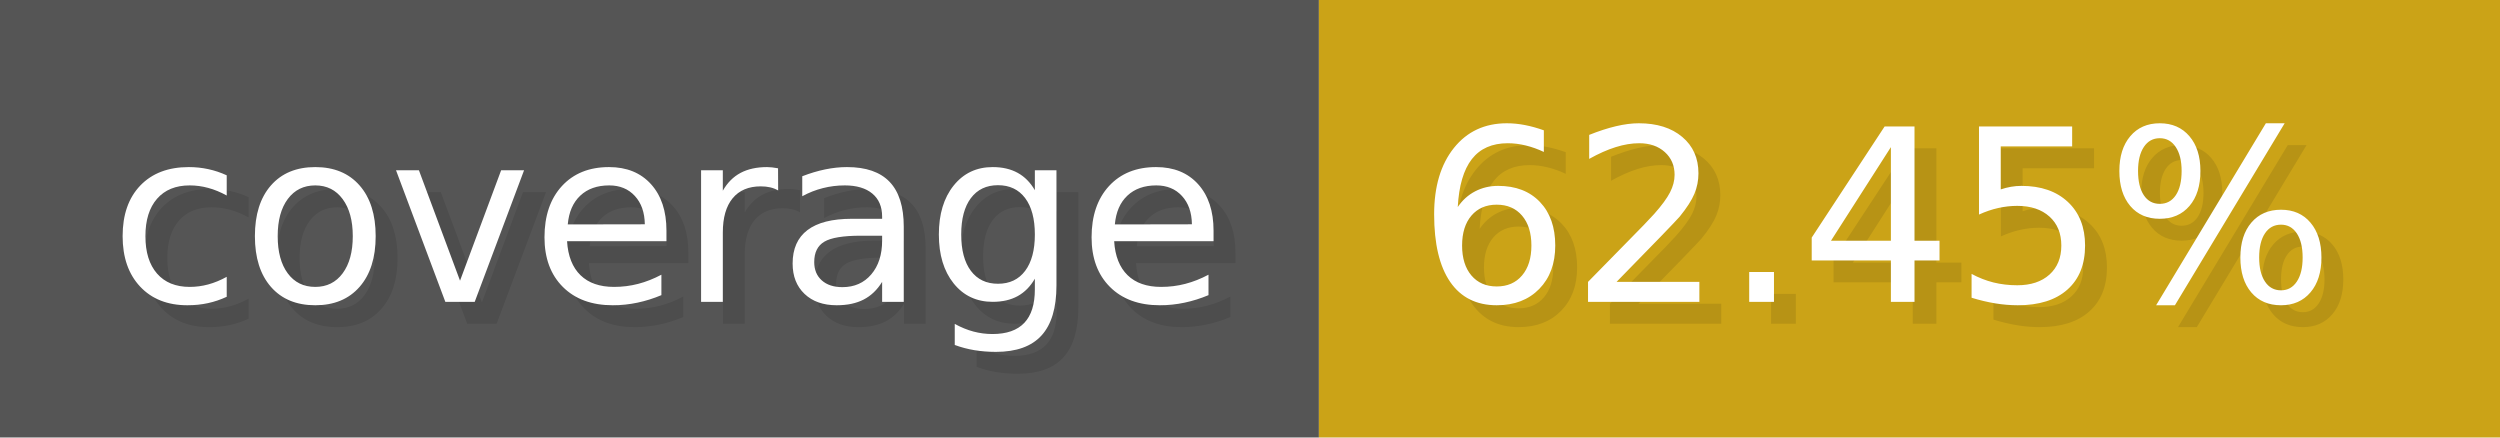
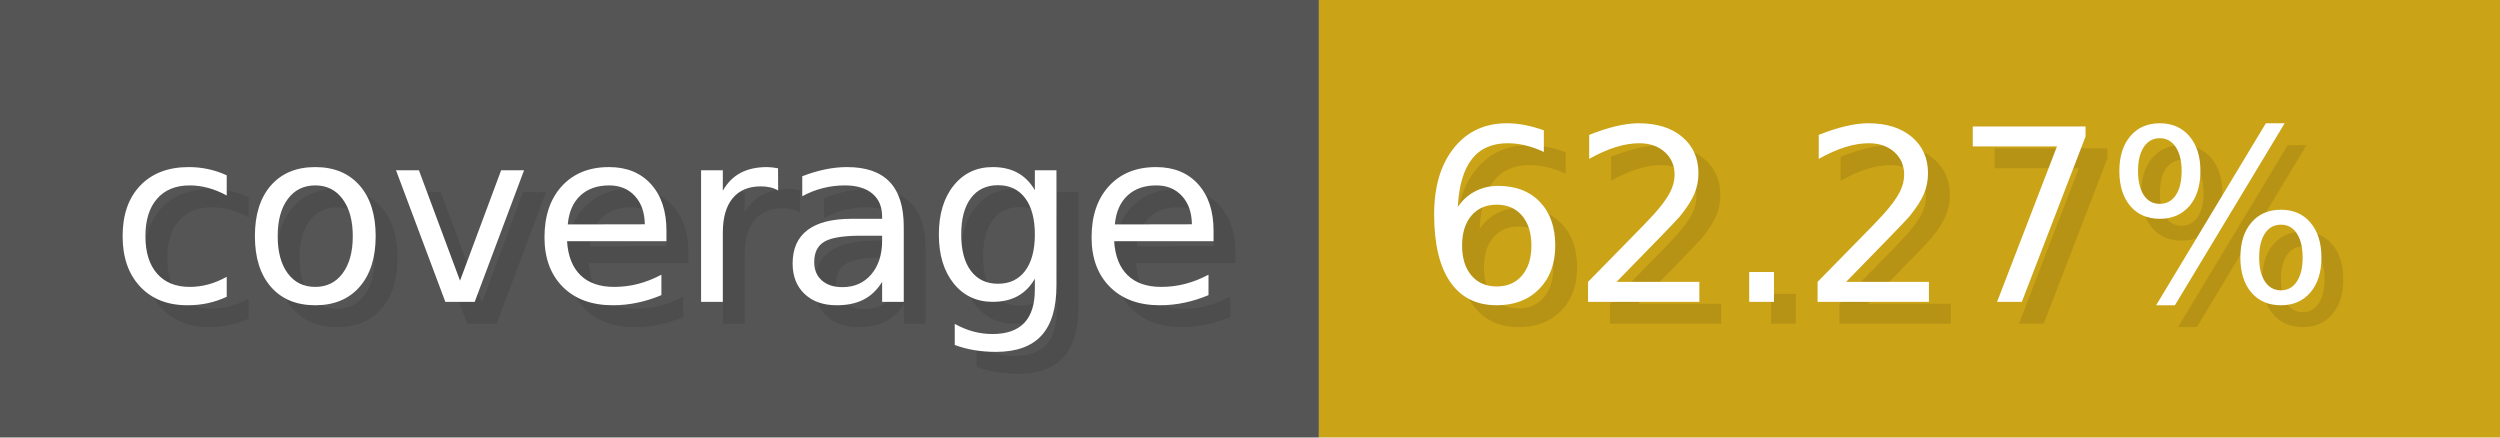
- <svg xmlns="http://www.w3.org/2000/svg" width="114.3" height="20" viewBox="0 0 1143 200" role="img" aria-label="coverage: 62.45%">
+ <svg xmlns="http://www.w3.org/2000/svg" width="114.3" height="20" viewBox="0 0 1143 200" role="img" aria-label="coverage: 62.27%">
  <g>
    <rect fill="#555" width="603" height="200" />
    <rect fill="#cba317" x="603" width="540" height="200" />
  </g>
  <g aria-hidden="true" fill="#fff" text-anchor="start" font-family="Verdana,DejaVu Sans,sans-serif" font-size="110">
    <text x="60" y="148" textLength="503" fill="#000" opacity="0.1">coverage</text>
    <text x="50" y="138" textLength="503">coverage</text>
-     <text x="658" y="148" textLength="440" fill="#000" opacity="0.1">62.45%</text>
-     <text x="648" y="138" textLength="440">62.45%</text>
+     <text x="658" y="148" textLength="440" fill="#000" opacity="0.1">62.27%</text>
+     <text x="648" y="138" textLength="440">62.27%</text>
  </g>
</svg>
